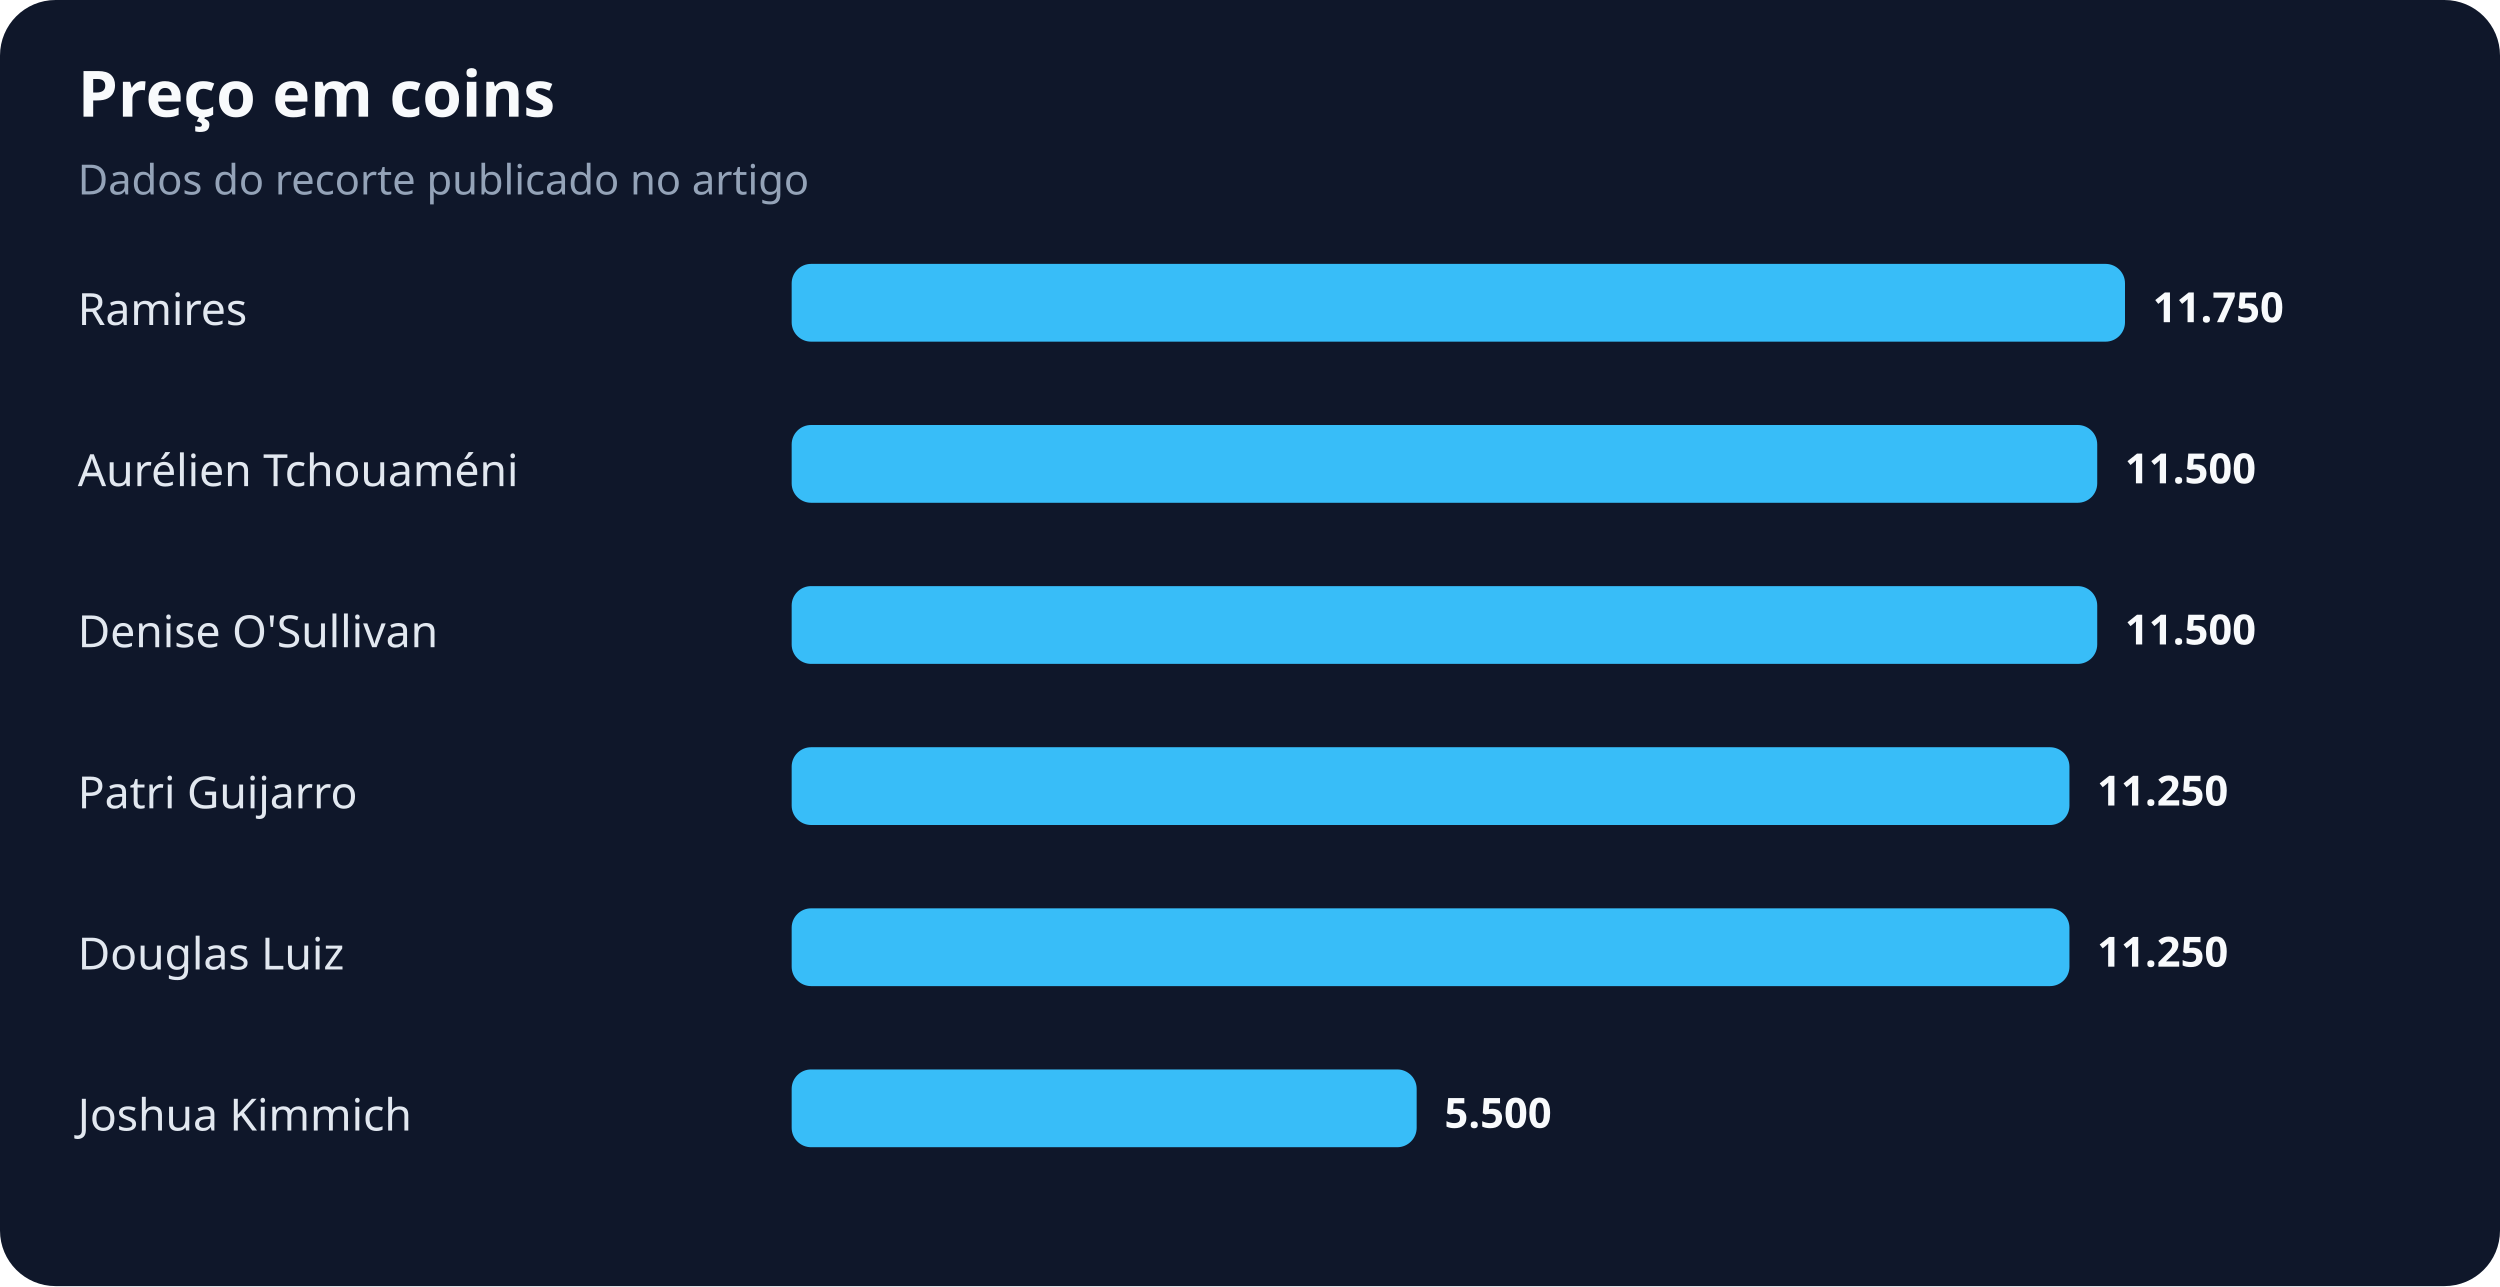
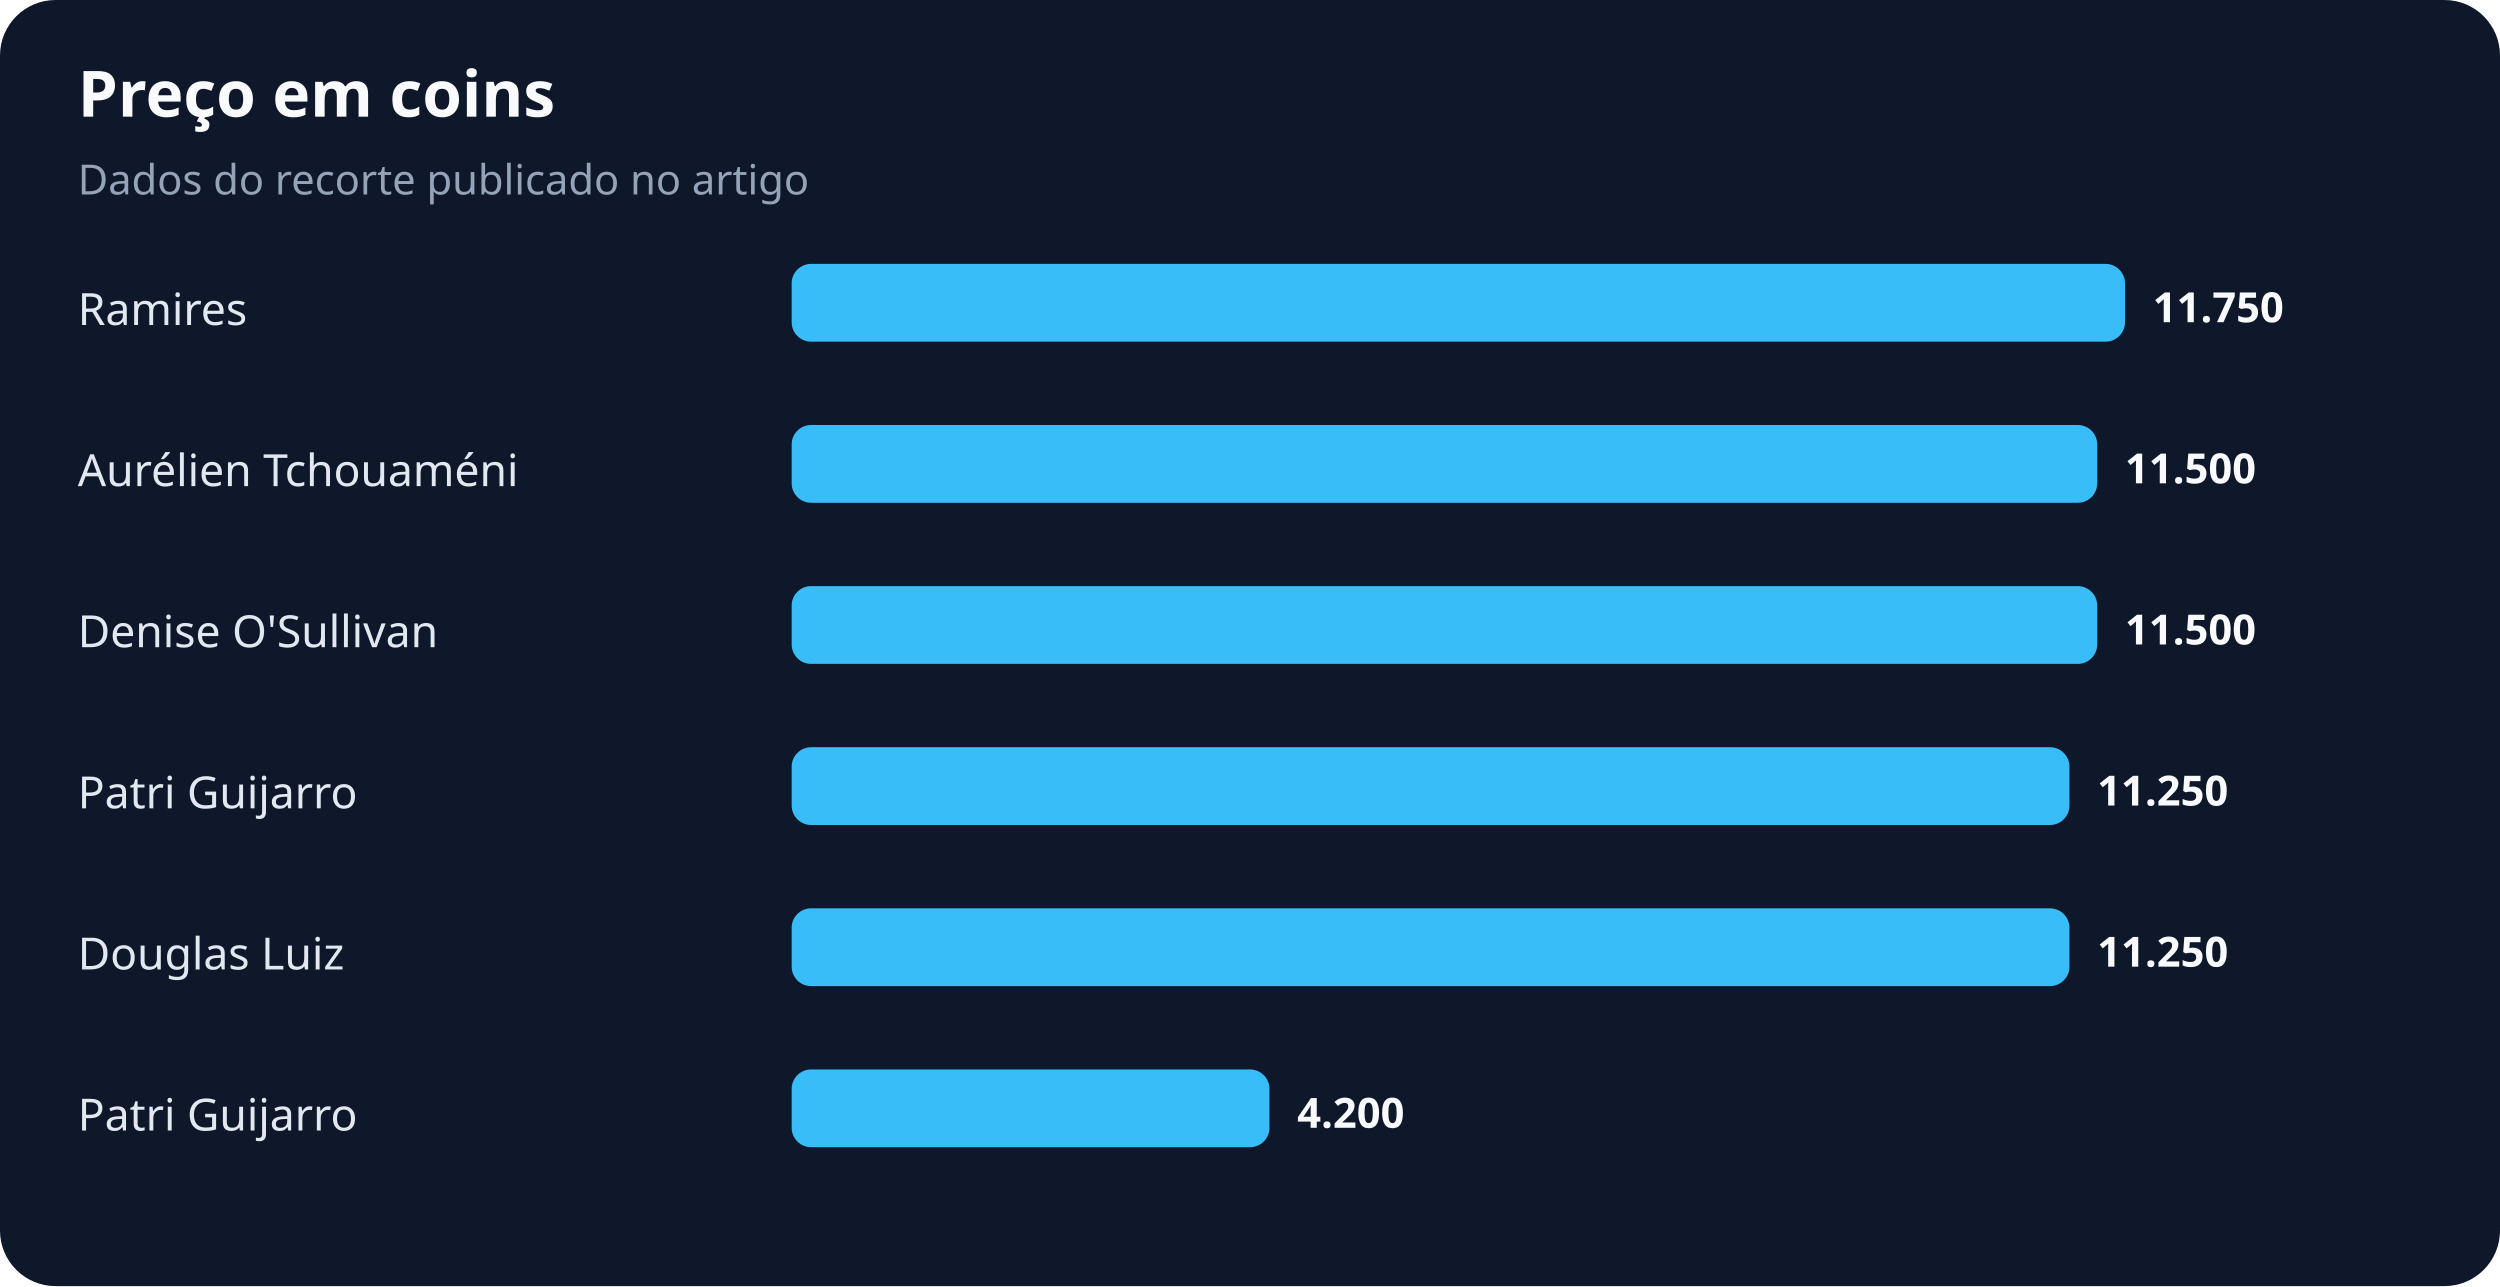
<svg xmlns="http://www.w3.org/2000/svg" width="900" height="463" viewBox="0 0 900 463" role="img" aria-labelledby="title desc">
  <rect width="100%" height="100%" rx="20" fill="#0f172a" />
  <text x="28" y="42" fill="#f8fafc" font-family="system-ui,sans-serif" font-size="23" font-weight="700">Preço em coins</text>
  <text x="28" y="70" fill="#94a3b8" font-family="system-ui,sans-serif" font-size="15">Dados do recorte publicado no artigo</text>
  <text x="28" y="117" fill="#e2e8f0" font-family="system-ui,sans-serif" font-size="16">Ramires</text>
  <rect x="285" y="95" width="480" height="28" rx="7" fill="#38bdf8" />
  <text x="775" y="116" fill="#f8fafc" font-family="system-ui,sans-serif" font-size="15" font-weight="700">11.750</text>
  <text x="28" y="175" fill="#e2e8f0" font-family="system-ui,sans-serif" font-size="16">Aurélien Tchouaméni</text>
  <rect x="285" y="153" width="470" height="28" rx="7" fill="#38bdf8" />
  <text x="765" y="174" fill="#f8fafc" font-family="system-ui,sans-serif" font-size="15" font-weight="700">11.500</text>
  <text x="28" y="233" fill="#e2e8f0" font-family="system-ui,sans-serif" font-size="16">Denise O'Sullivan</text>
  <rect x="285" y="211" width="470" height="28" rx="7" fill="#38bdf8" />
  <text x="765" y="232" fill="#f8fafc" font-family="system-ui,sans-serif" font-size="15" font-weight="700">11.500</text>
  <text x="28" y="291" fill="#e2e8f0" font-family="system-ui,sans-serif" font-size="16">Patri Guijarro</text>
  <rect x="285" y="269" width="460" height="28" rx="7" fill="#38bdf8" />
  <text x="755" y="290" fill="#f8fafc" font-family="system-ui,sans-serif" font-size="15" font-weight="700">11.250</text>
  <text x="28" y="349" fill="#e2e8f0" font-family="system-ui,sans-serif" font-size="16">Douglas Luiz</text>
  <rect x="285" y="327" width="460" height="28" rx="7" fill="#38bdf8" />
  <text x="755" y="348" fill="#f8fafc" font-family="system-ui,sans-serif" font-size="15" font-weight="700">11.250</text>
-   <text x="28" y="407" fill="#e2e8f0" font-family="system-ui,sans-serif" font-size="16">Joshua Kimmich</text>
-   <rect x="285" y="385" width="225" height="28" rx="7" fill="#38bdf8" />
-   <text x="520" y="406" fill="#f8fafc" font-family="system-ui,sans-serif" font-size="15" font-weight="700">5.500</text>
+   <text x="28" y="407" fill="#e2e8f0" font-family="system-ui,sans-serif" font-size="16">Patri Guijarro</text>
+   <rect x="285" y="385" width="172" height="28" rx="7" fill="#38bdf8" />
+   <text x="467" y="406" fill="#f8fafc" font-family="system-ui,sans-serif" font-size="15" font-weight="700">4.200</text>
</svg>
